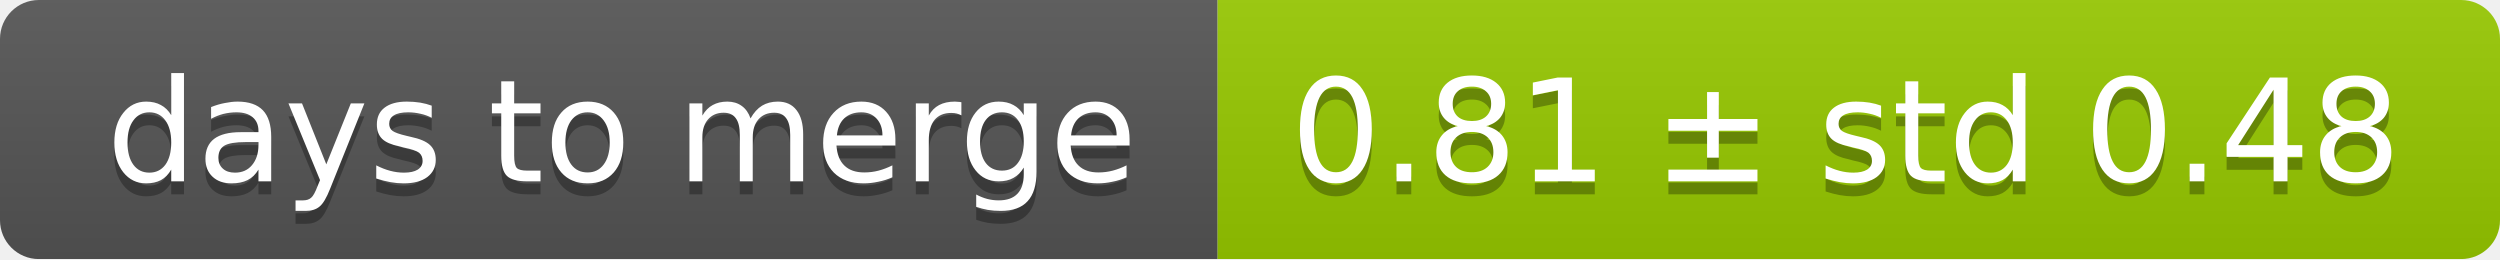
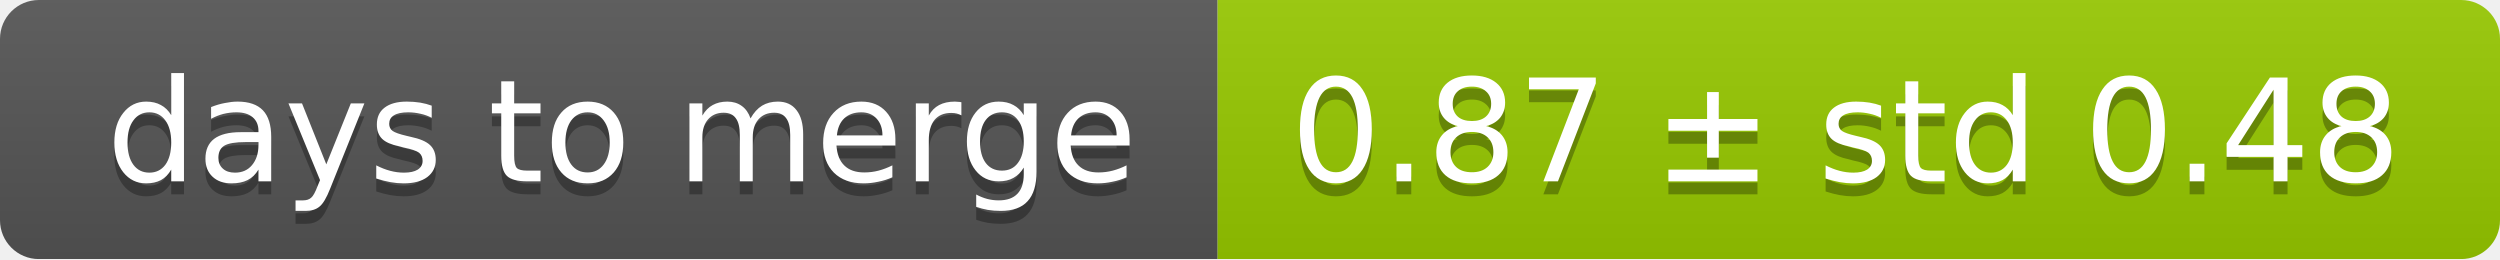
<svg xmlns="http://www.w3.org/2000/svg" width="193" height="20">
  <linearGradient id="smooth" x2="0" y2="100%">
    <stop offset="0" stop-color="#bbb" stop-opacity=".1" />
    <stop offset="1" stop-opacity=".1" />
  </linearGradient>
  <mask id="round">
    <rect width="193" height="20" rx="3" fill="#fff" />
  </mask>
  <g mask="url(#round)">
    <rect width="94" height="20" fill="#555" />
    <rect x="94" width="99" height="20" fill="#97ca00" />
    <rect width="193" height="20" fill="url(#smooth)" />
  </g>
  <g fill="#fff" text-anchor="middle" font-family="DejaVu Sans,Verdana,Geneva,sans-serif" font-size="11">
    <text x="48" y="15" fill="#010101" fill-opacity=".3">days to merge</text>
    <text x="48" y="14">days to merge</text>
-     <text x="142.5" y="15" fill="#010101" fill-opacity=".3">0.81 ± std 0.48</text>
-     <text x="142.5" y="14">0.81 ± std 0.48</text>
+     <text x="142.5" y="15" fill="#010101" fill-opacity=".3">0.87 ± std 0.48</text>
+     <text x="142.5" y="14">0.87 ± std 0.48</text>
  </g>
</svg>
